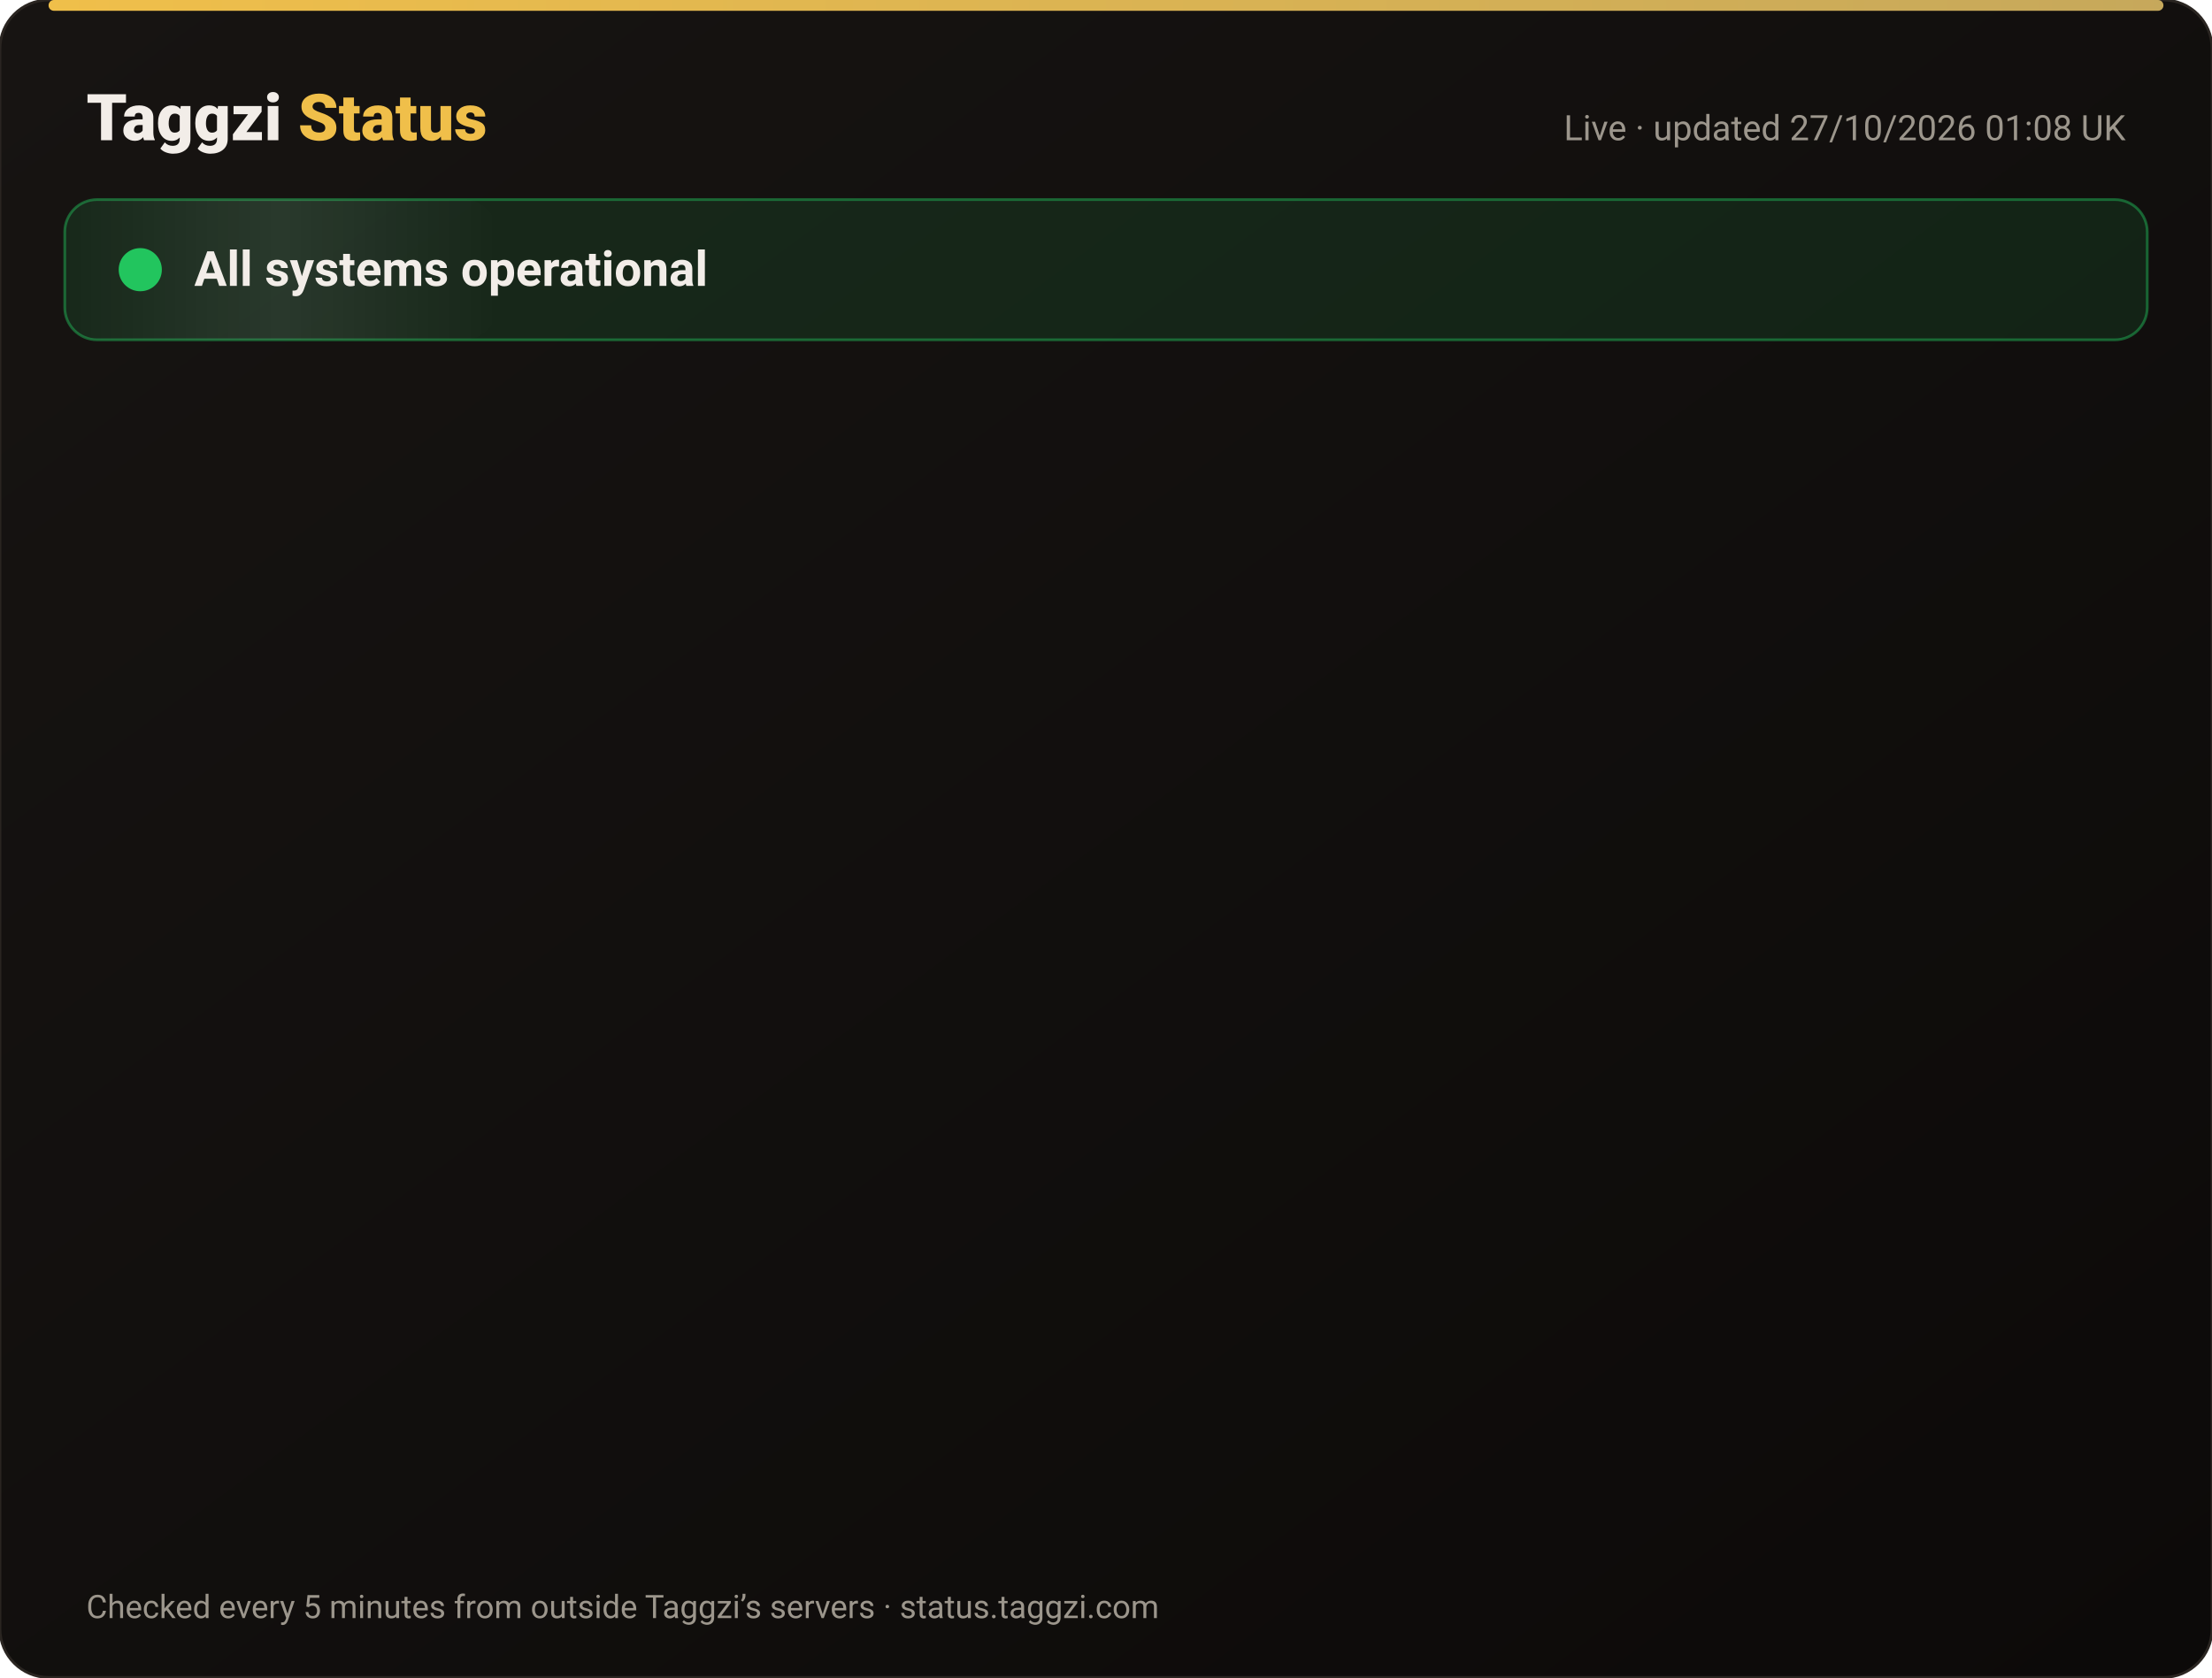
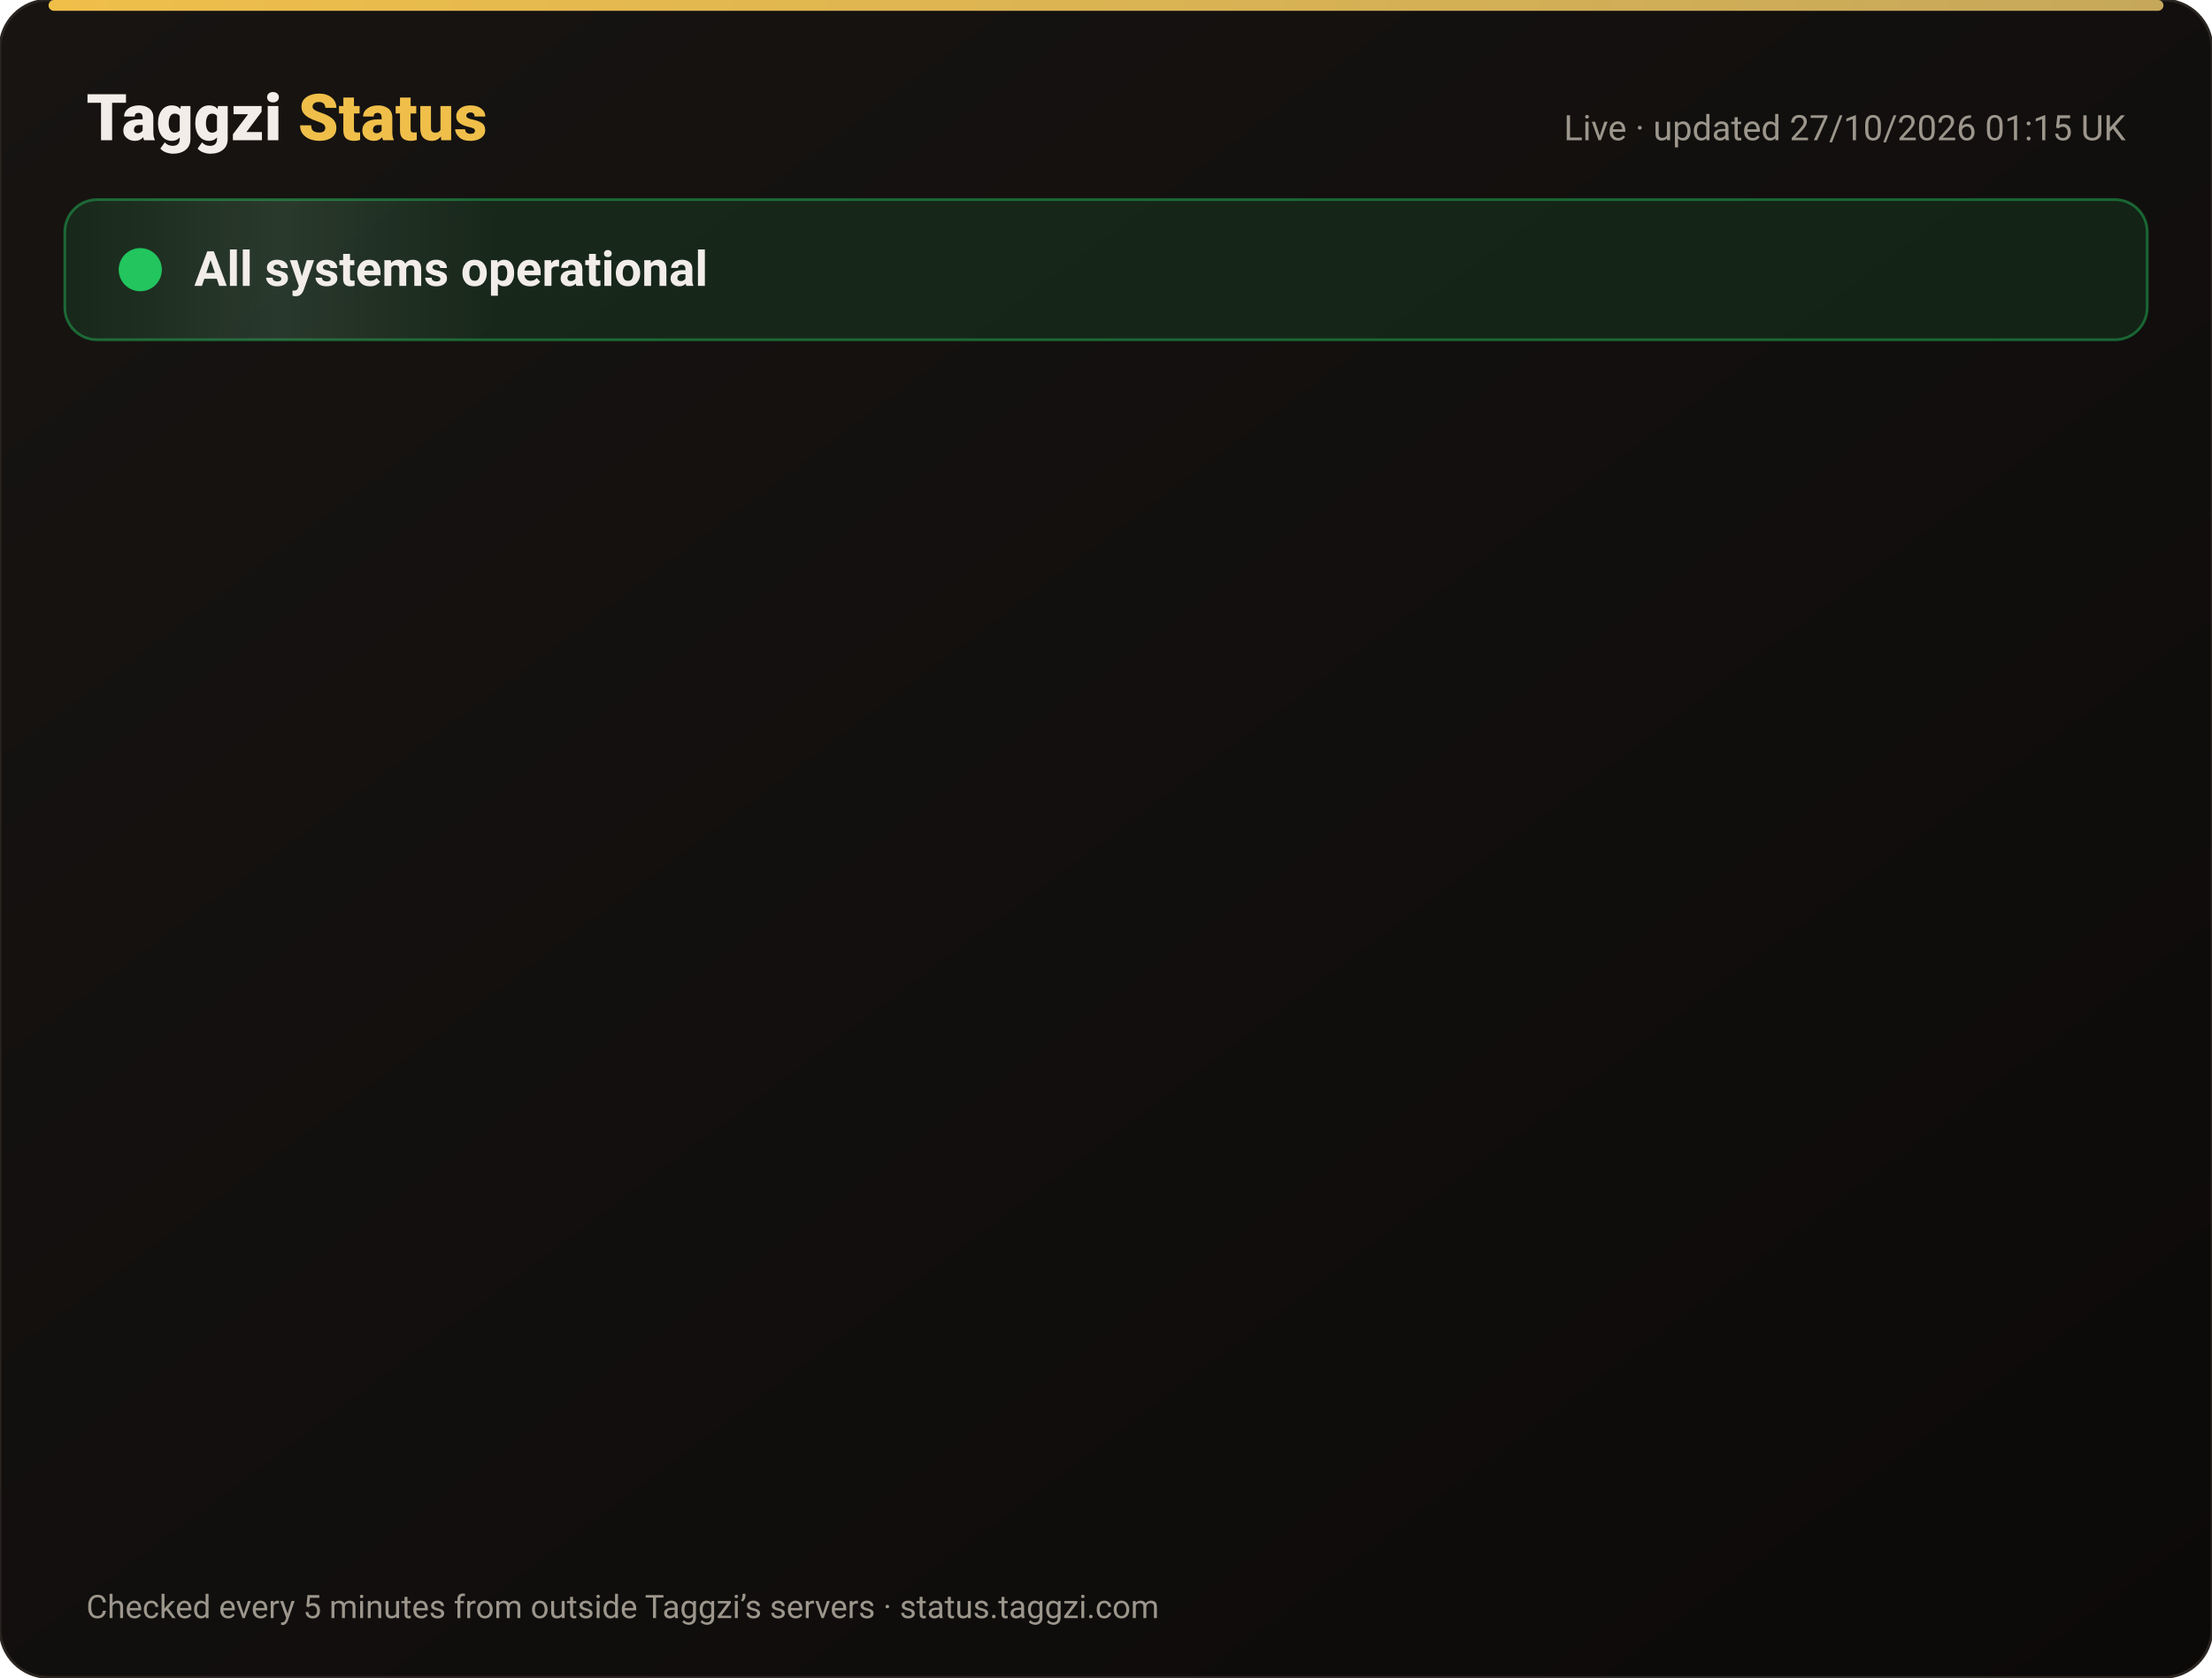
<svg xmlns="http://www.w3.org/2000/svg" width="820" height="622" viewBox="0 0 820 622" font-family="-apple-system,Segoe UI,Roboto,Helvetica,Arial,sans-serif">
  <defs>
    <linearGradient id="bg" x1="0" y1="0" x2="1" y2="1">
      <stop offset="0" stop-color="#171412" />
      <stop offset="1" stop-color="#0C0A09" />
    </linearGradient>
    <linearGradient id="gold" x1="0" x2="1">
      <stop offset="0" stop-color="#F0BF4A" />
      <stop offset="1" stop-color="#c6a85b" />
    </linearGradient>
    <linearGradient id="shine" x1="0" x2="1">
      <stop offset="0" stop-color="#fff" stop-opacity="0" />
      <stop offset=".5" stop-color="#fff" stop-opacity=".08" />
      <stop offset="1" stop-color="#fff" stop-opacity="0" />
    </linearGradient>
  </defs>
  <rect width="820" height="622" rx="18" fill="url(#bg)" stroke="#2a2521" />
  <rect x="18" y="0" width="784" height="4" rx="2" fill="url(#gold)" />
  <text x="32" y="52" font-size="24" font-weight="800" fill="#F2EDE8">Taggzi <tspan fill="#F0BF4A">Status</tspan>
  </text>
-   <text x="788" y="52" font-size="13" fill="#9C968C" text-anchor="end">Live · updated 27/10/2026 01:08 UK</text>
+   <text x="788" y="52" font-size="13" fill="#9C968C" text-anchor="end">Live · updated 27/10/2026 01:15 UK</text>
  <rect x="24" y="74" width="772" height="52" rx="12" fill="#22c55e" fill-opacity=".12" stroke="#22c55e" stroke-opacity=".45" />
  <rect x="24" y="74" width="160" height="52" rx="12" fill="url(#shine)">
    <animate attributeName="x" from="-160" to="820" dur="4s" repeatCount="indefinite" />
  </rect>
  <circle cx="52" cy="100" r="7" fill="#22c55e" />
  <circle cx="52" cy="100" r="7" fill="none" stroke="#22c55e" stroke-width="2">
    <animate attributeName="r" values="7;15;7" dur="2s" repeatCount="indefinite" />
    <animate attributeName="opacity" values=".9;0;.9" dur="2s" repeatCount="indefinite" />
  </circle>
  <text x="72" y="106" font-size="18" font-weight="700" fill="#F2EDE8">All systems operational</text>
  <g opacity="0">
    <animate attributeName="opacity" from="0" to="1" begin="0.00s" dur=".6s" fill="freeze" />
    <line x1="32" y1="188" x2="788" y2="188" stroke="#2a2521" />
    <circle cx="44" cy="166" r="6" fill="#22c55e">
      <animate attributeName="opacity" values="1;.45;1" dur="2.4s" begin="0.00s" repeatCount="indefinite" />
    </circle>
    <text x="62" y="171" font-size="15" font-weight="650" fill="#F2EDE8">Website</text>
    <text x="630" y="171" font-size="13" fill="#9C968C" text-anchor="end">99.97% uptime</text>
    <rect x="648" y="154" width="140" height="24" rx="12" fill="#22c55e" fill-opacity=".14" stroke="#22c55e" stroke-opacity=".5" />
    <text x="718" y="171" font-size="12" font-weight="700" fill="#22c55e" text-anchor="middle">Operational</text>
  </g>
  <g opacity="0">
    <animate attributeName="opacity" from="0" to="1" begin="0.15s" dur=".6s" fill="freeze" />
    <line x1="32" y1="234" x2="788" y2="234" stroke="#2a2521" />
    <circle cx="44" cy="212" r="6" fill="#22c55e">
      <animate attributeName="opacity" values="1;.45;1" dur="2.4s" begin="0.15s" repeatCount="indefinite" />
    </circle>
    <text x="62" y="217" font-size="15" font-weight="650" fill="#F2EDE8">Tag scans</text>
    <text x="630" y="217" font-size="13" fill="#9C968C" text-anchor="end">99.97% uptime</text>
    <rect x="648" y="200" width="140" height="24" rx="12" fill="#22c55e" fill-opacity=".14" stroke="#22c55e" stroke-opacity=".5" />
    <text x="718" y="217" font-size="12" font-weight="700" fill="#22c55e" text-anchor="middle">Operational</text>
  </g>
  <g opacity="0">
    <animate attributeName="opacity" from="0" to="1" begin="0.30s" dur=".6s" fill="freeze" />
    <line x1="32" y1="280" x2="788" y2="280" stroke="#2a2521" />
    <circle cx="44" cy="258" r="6" fill="#22c55e">
      <animate attributeName="opacity" values="1;.45;1" dur="2.4s" begin="0.30s" repeatCount="indefinite" />
    </circle>
    <text x="62" y="263" font-size="15" font-weight="650" fill="#F2EDE8">Manual tag lookup</text>
    <text x="630" y="263" font-size="13" fill="#9C968C" text-anchor="end">99.97% uptime</text>
    <rect x="648" y="246" width="140" height="24" rx="12" fill="#22c55e" fill-opacity=".14" stroke="#22c55e" stroke-opacity=".5" />
    <text x="718" y="263" font-size="12" font-weight="700" fill="#22c55e" text-anchor="middle">Operational</text>
  </g>
  <g opacity="0">
    <animate attributeName="opacity" from="0" to="1" begin="0.45s" dur=".6s" fill="freeze" />
    <line x1="32" y1="326" x2="788" y2="326" stroke="#2a2521" />
    <circle cx="44" cy="304" r="6" fill="#22c55e">
      <animate attributeName="opacity" values="1;.45;1" dur="2.4s" begin="0.45s" repeatCount="indefinite" />
    </circle>
    <text x="62" y="309" font-size="15" font-weight="650" fill="#F2EDE8">App &amp; login</text>
    <text x="630" y="309" font-size="13" fill="#9C968C" text-anchor="end">99.97% uptime</text>
    <rect x="648" y="292" width="140" height="24" rx="12" fill="#22c55e" fill-opacity=".14" stroke="#22c55e" stroke-opacity=".5" />
    <text x="718" y="309" font-size="12" font-weight="700" fill="#22c55e" text-anchor="middle">Operational</text>
  </g>
  <g opacity="0">
    <animate attributeName="opacity" from="0" to="1" begin="0.60s" dur=".6s" fill="freeze" />
    <line x1="32" y1="372" x2="788" y2="372" stroke="#2a2521" />
    <circle cx="44" cy="350" r="6" fill="#22c55e">
      <animate attributeName="opacity" values="1;.45;1" dur="2.4s" begin="0.60s" repeatCount="indefinite" />
    </circle>
    <text x="62" y="355" font-size="15" font-weight="650" fill="#F2EDE8">Community alerts</text>
    <text x="630" y="355" font-size="13" fill="#9C968C" text-anchor="end">99.97% uptime</text>
    <rect x="648" y="338" width="140" height="24" rx="12" fill="#22c55e" fill-opacity=".14" stroke="#22c55e" stroke-opacity=".5" />
    <text x="718" y="355" font-size="12" font-weight="700" fill="#22c55e" text-anchor="middle">Operational</text>
  </g>
  <g opacity="0">
    <animate attributeName="opacity" from="0" to="1" begin="0.75s" dur=".6s" fill="freeze" />
    <line x1="32" y1="418" x2="788" y2="418" stroke="#2a2521" />
    <circle cx="44" cy="396" r="6" fill="#22c55e">
      <animate attributeName="opacity" values="1;.45;1" dur="2.4s" begin="0.75s" repeatCount="indefinite" />
    </circle>
    <text x="62" y="401" font-size="15" font-weight="650" fill="#F2EDE8">Private calling</text>
    <text x="630" y="401" font-size="13" fill="#9C968C" text-anchor="end">99.97% uptime</text>
    <rect x="648" y="384" width="140" height="24" rx="12" fill="#22c55e" fill-opacity=".14" stroke="#22c55e" stroke-opacity=".5" />
    <text x="718" y="401" font-size="12" font-weight="700" fill="#22c55e" text-anchor="middle">Operational</text>
  </g>
  <g opacity="0">
    <animate attributeName="opacity" from="0" to="1" begin="0.90s" dur=".6s" fill="freeze" />
    <line x1="32" y1="464" x2="788" y2="464" stroke="#2a2521" />
    <circle cx="44" cy="442" r="6" fill="#22c55e">
      <animate attributeName="opacity" values="1;.45;1" dur="2.4s" begin="0.90s" repeatCount="indefinite" />
    </circle>
    <text x="62" y="447" font-size="15" font-weight="650" fill="#F2EDE8">Payments</text>
    <text x="630" y="447" font-size="13" fill="#9C968C" text-anchor="end">99.96% uptime</text>
    <rect x="648" y="430" width="140" height="24" rx="12" fill="#22c55e" fill-opacity=".14" stroke="#22c55e" stroke-opacity=".5" />
    <text x="718" y="447" font-size="12" font-weight="700" fill="#22c55e" text-anchor="middle">Operational</text>
  </g>
  <g opacity="0">
    <animate attributeName="opacity" from="0" to="1" begin="1.05s" dur=".6s" fill="freeze" />
    <line x1="32" y1="510" x2="788" y2="510" stroke="#2a2521" />
    <circle cx="44" cy="488" r="6" fill="#22c55e">
      <animate attributeName="opacity" values="1;.45;1" dur="2.4s" begin="1.05s" repeatCount="indefinite" />
    </circle>
    <text x="62" y="493" font-size="15" font-weight="650" fill="#F2EDE8">Email &amp; support</text>
    <text x="630" y="493" font-size="13" fill="#9C968C" text-anchor="end">99.97% uptime</text>
    <rect x="648" y="476" width="140" height="24" rx="12" fill="#22c55e" fill-opacity=".14" stroke="#22c55e" stroke-opacity=".5" />
    <text x="718" y="493" font-size="12" font-weight="700" fill="#22c55e" text-anchor="middle">Operational</text>
  </g>
  <g opacity="0">
    <animate attributeName="opacity" from="0" to="1" begin="1.20s" dur=".6s" fill="freeze" />
    <line x1="32" y1="556" x2="788" y2="556" stroke="#2a2521" />
    <circle cx="44" cy="534" r="6" fill="#22c55e">
      <animate attributeName="opacity" values="1;.45;1" dur="2.4s" begin="1.20s" repeatCount="indefinite" />
    </circle>
    <text x="62" y="539" font-size="15" font-weight="650" fill="#F2EDE8">Secure connection (SSL)</text>
    <text x="630" y="539" font-size="13" fill="#9C968C" text-anchor="end">100.00% uptime</text>
    <rect x="648" y="522" width="140" height="24" rx="12" fill="#22c55e" fill-opacity=".14" stroke="#22c55e" stroke-opacity=".5" />
    <text x="718" y="539" font-size="12" font-weight="700" fill="#22c55e" text-anchor="middle">Operational</text>
  </g>
  <text x="32" y="600" font-size="12" fill="#9C968C">Checked every 5 minutes from outside Taggzi’s servers · status.taggzi.com</text>
</svg>
